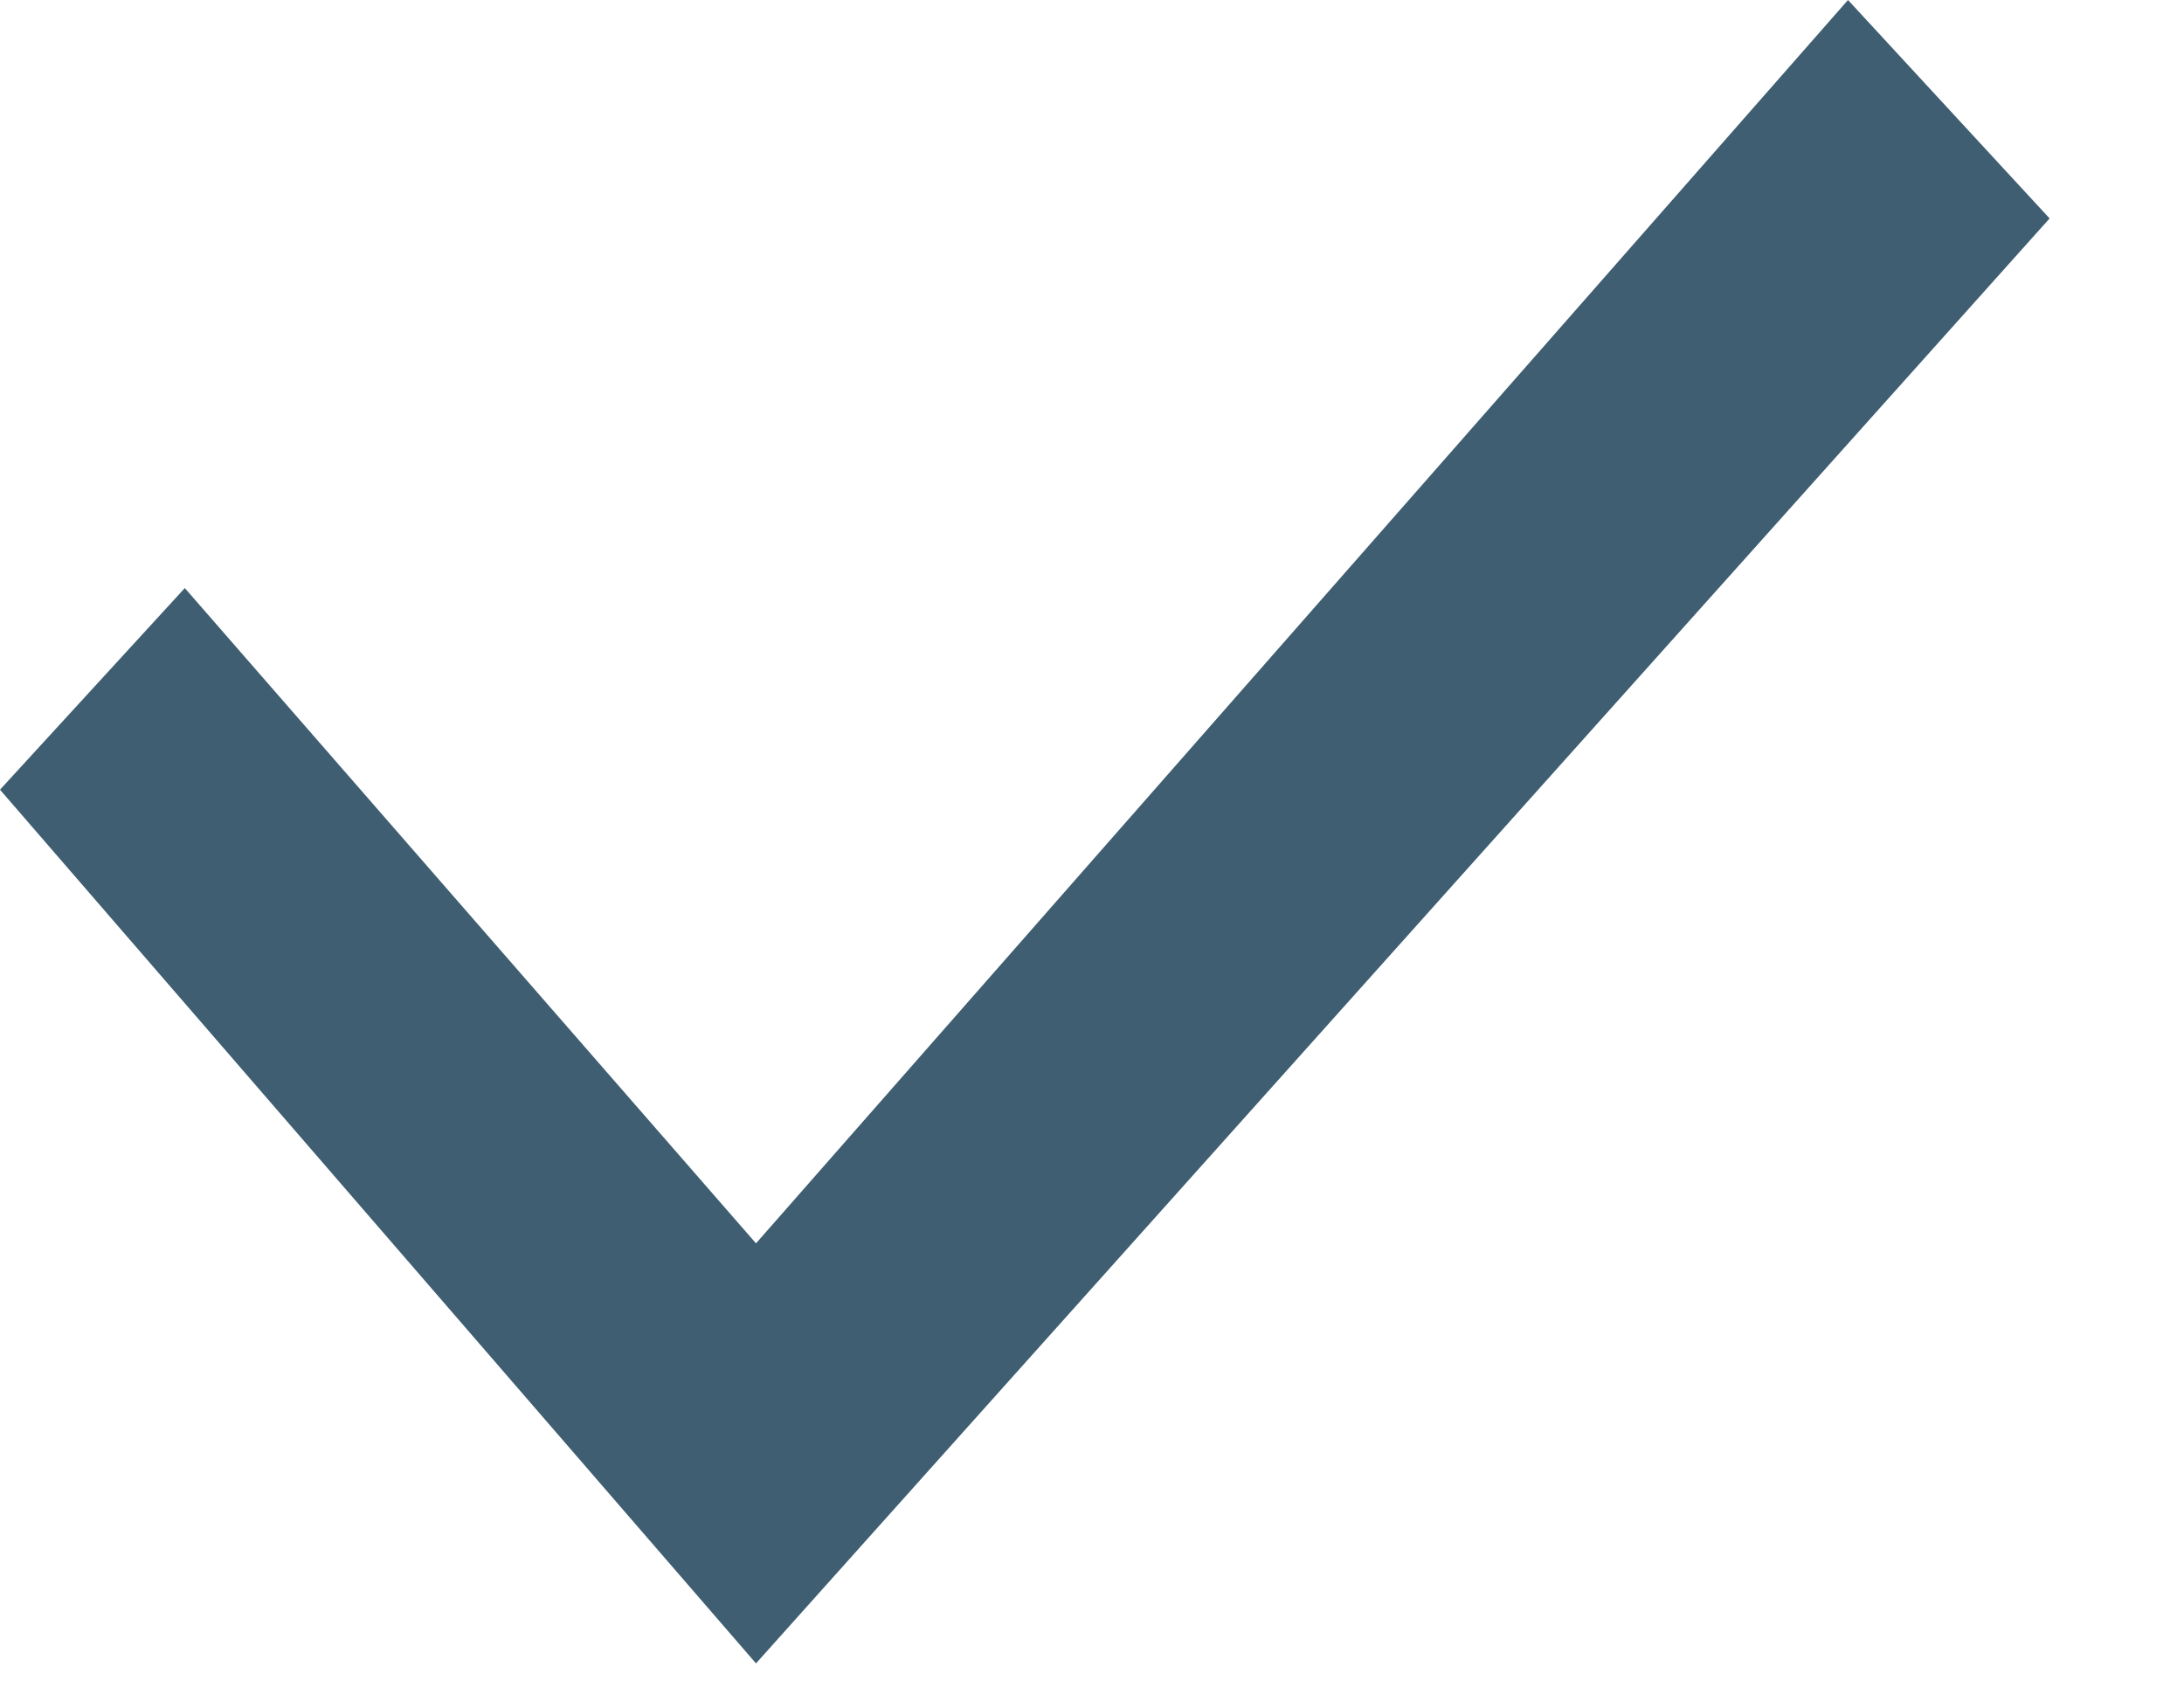
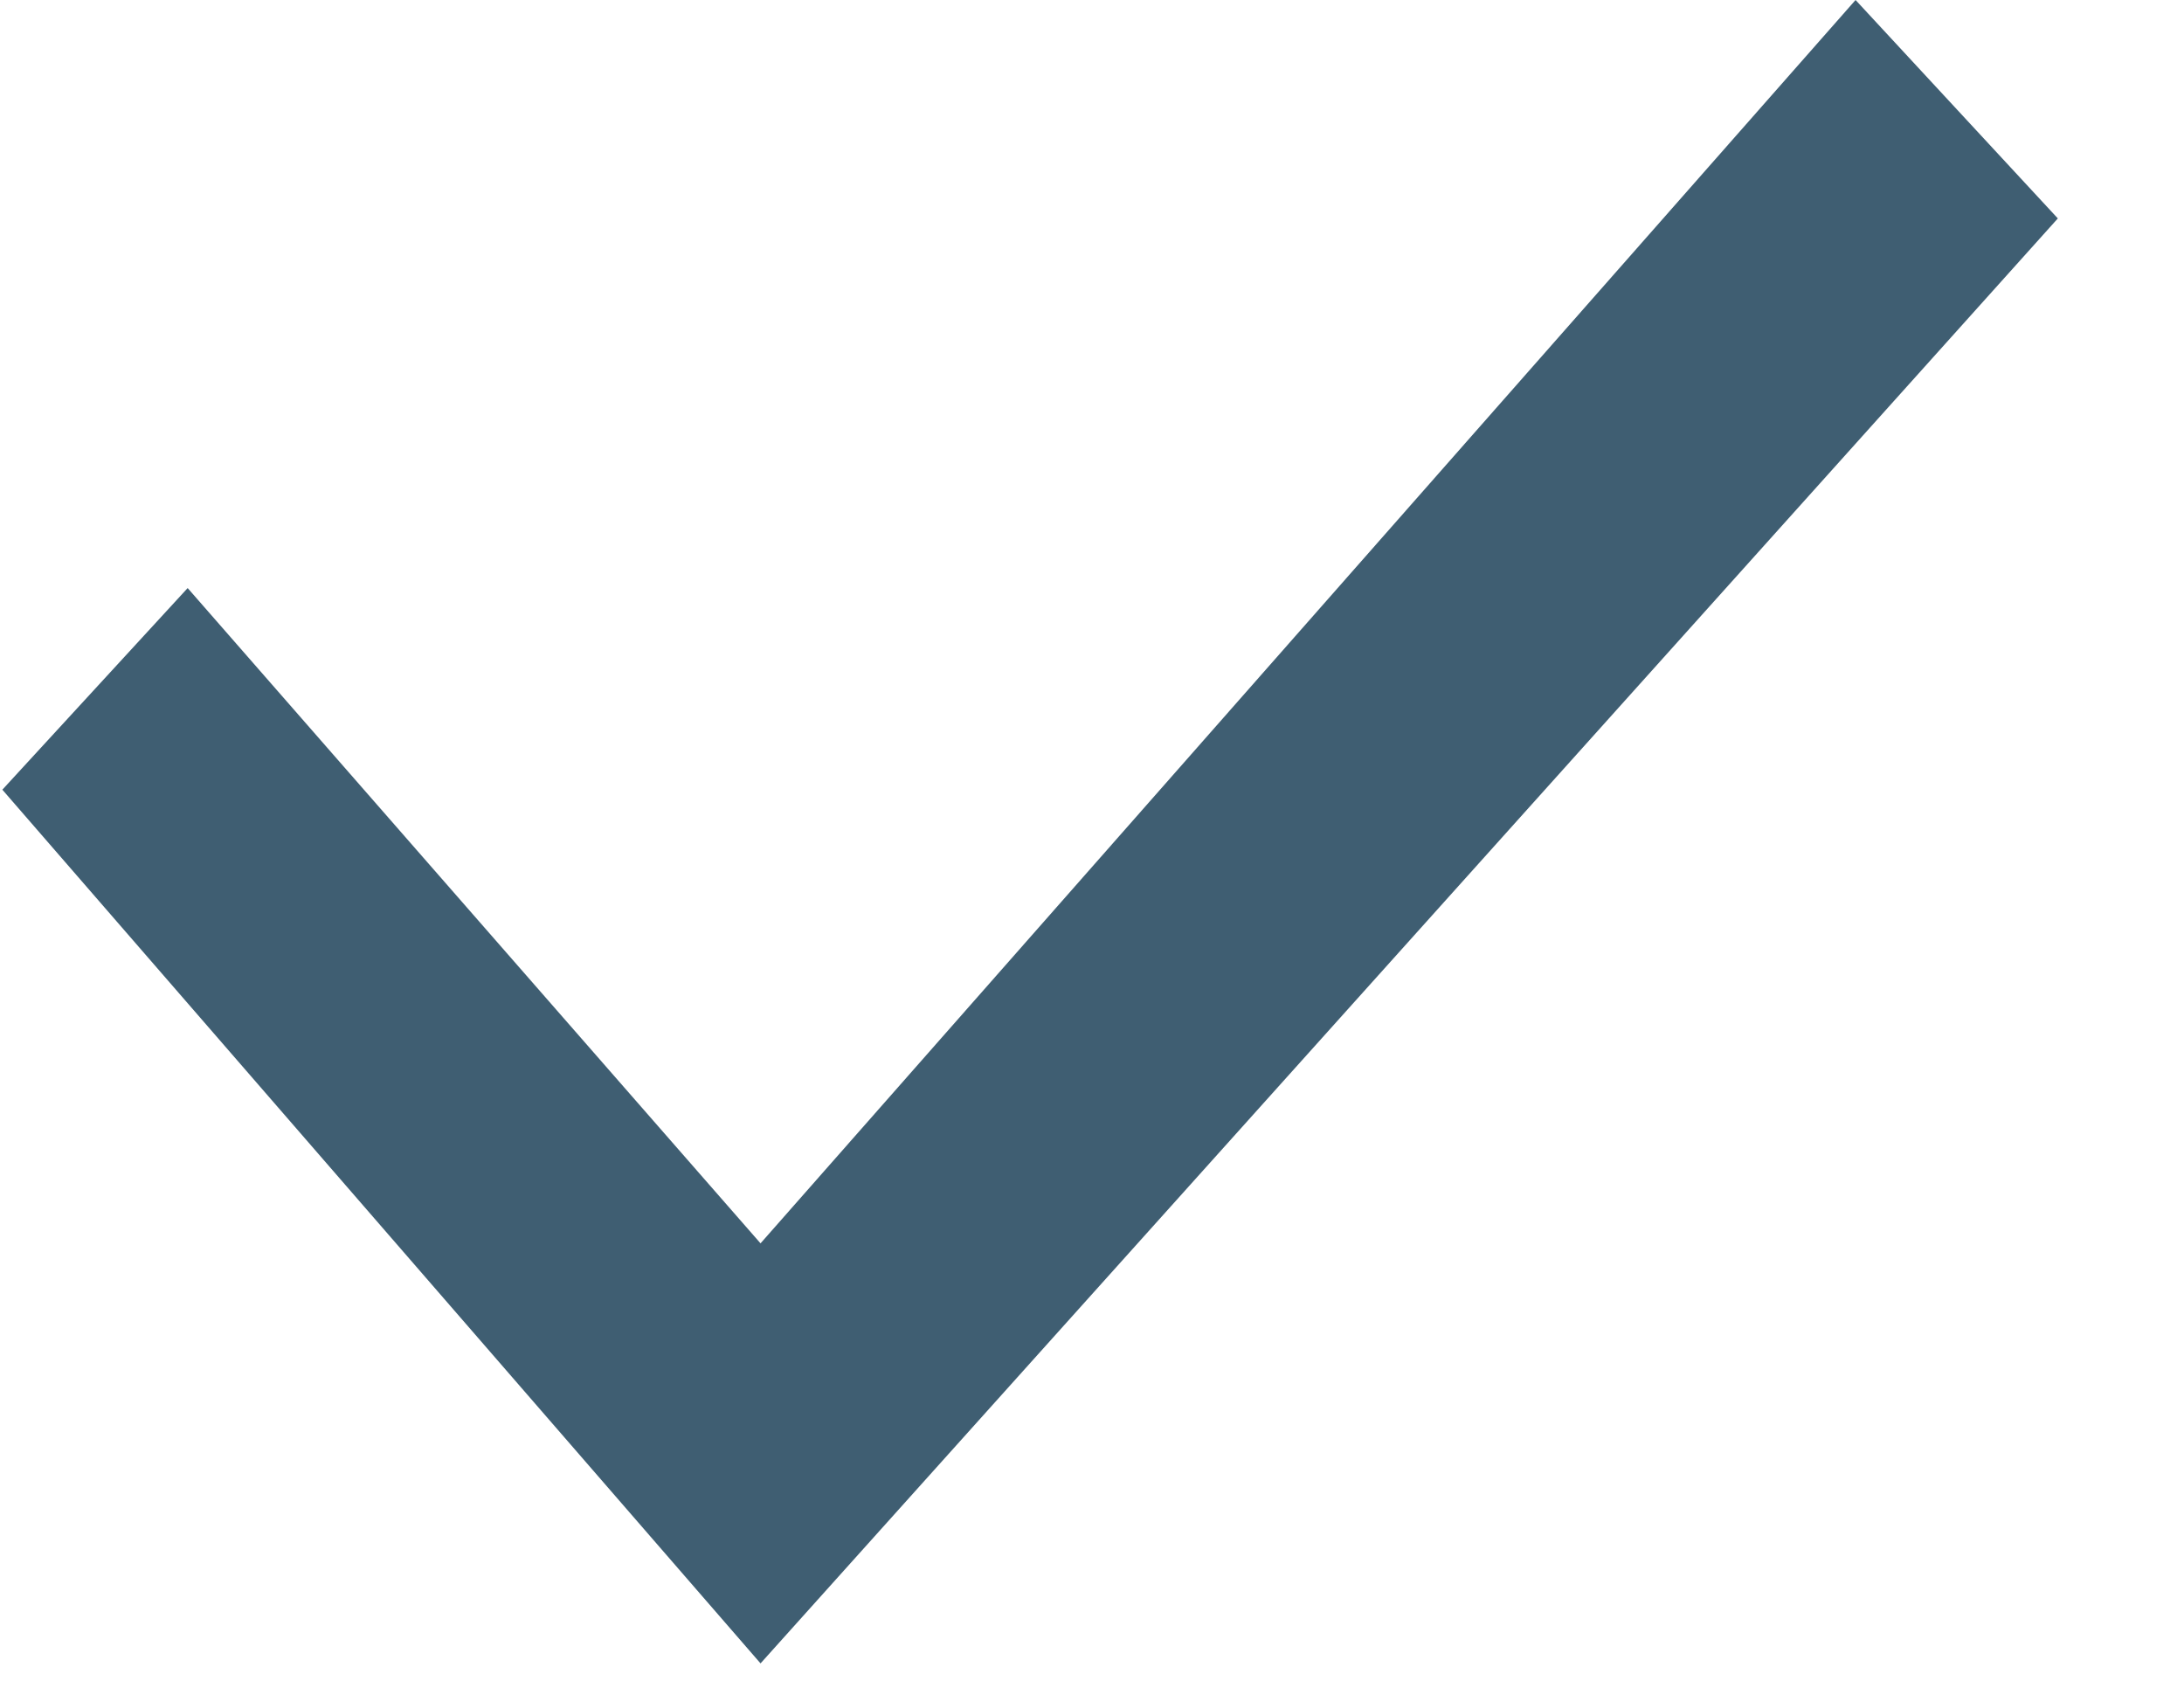
<svg xmlns="http://www.w3.org/2000/svg" width="13" height="10" viewBox="0 0 13 10" fill="none">
-   <path d="M11 0 4.5 7.4 1.1 3.5 0 4.7l4.5 5.2 7.7-8.6L11 0Z" fill="#3F5E72" />
+   <path d="M11.045 0 4.527 7.4l-3.41-3.9L.014 4.7l4.513 5.2 7.722-8.6L11.045 0Z" fill="#3F5E72" />
</svg>
